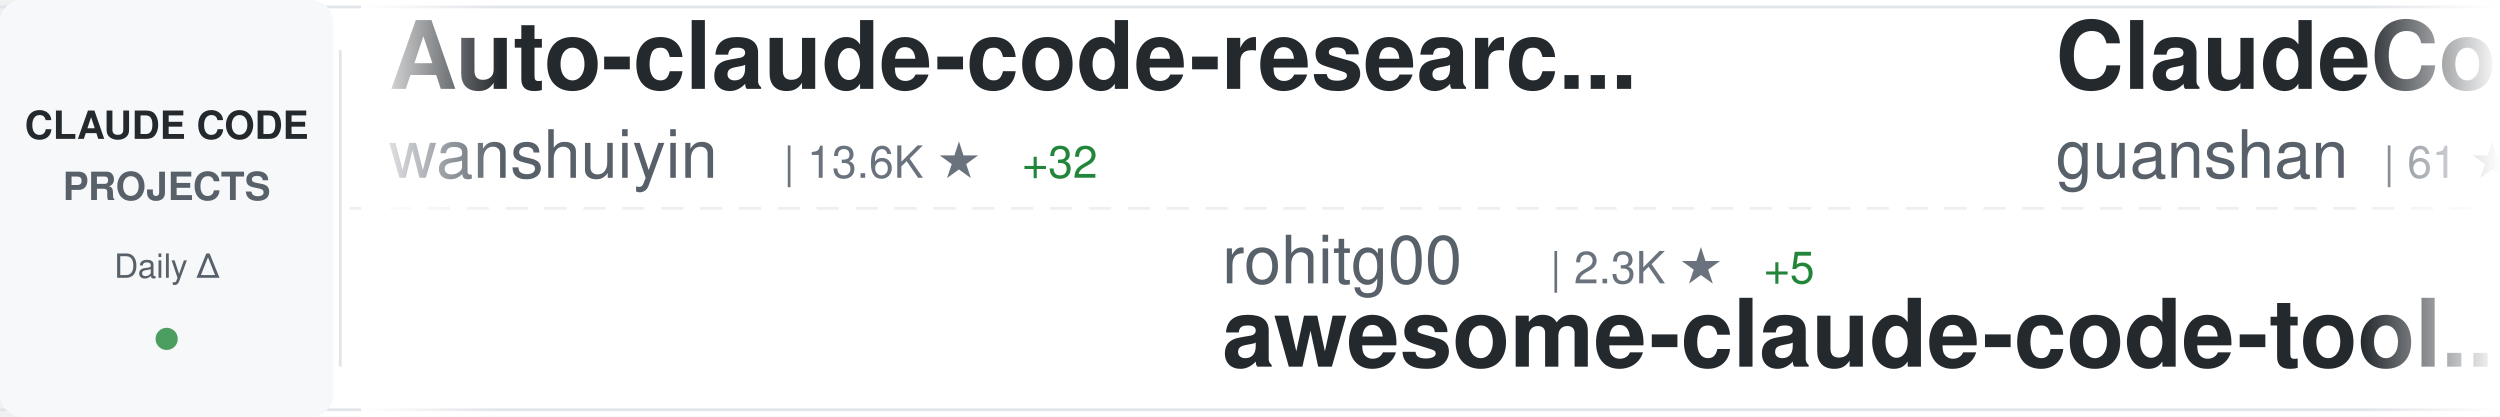
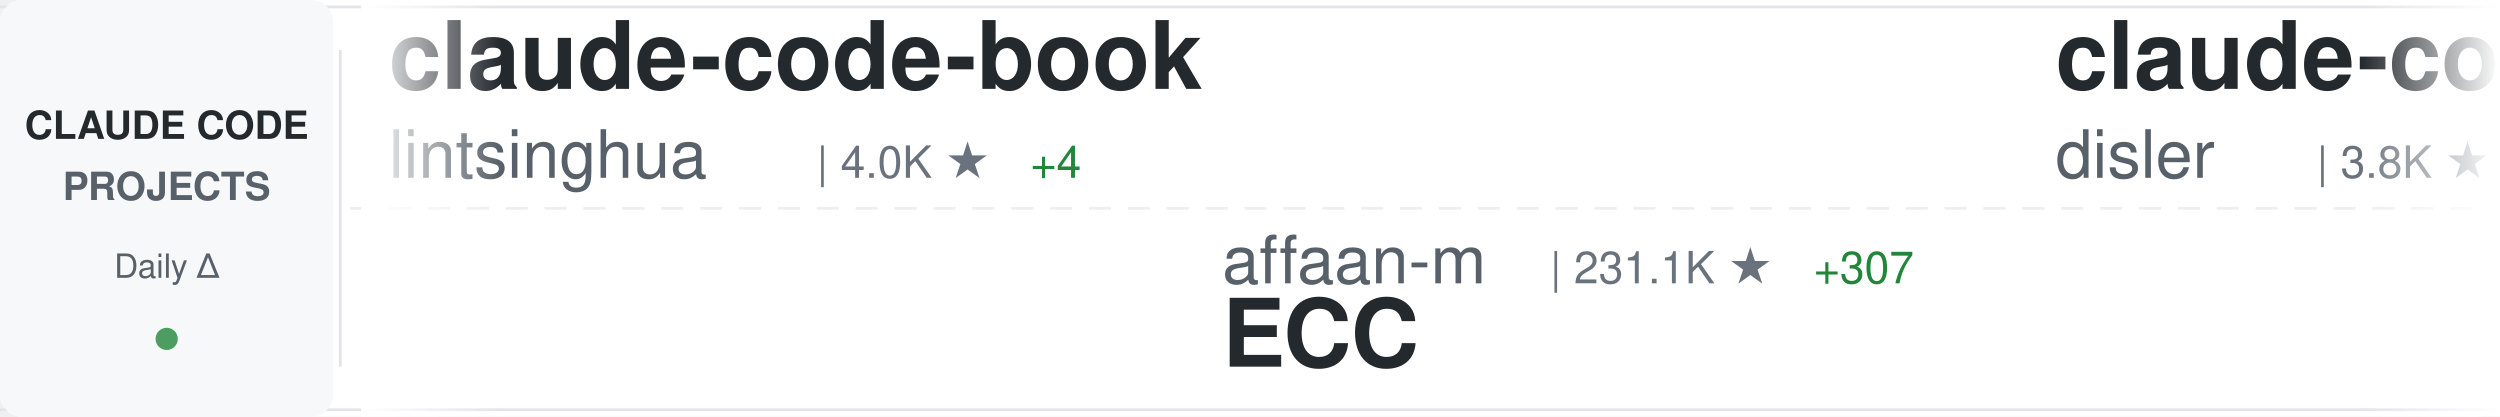
<svg xmlns="http://www.w3.org/2000/svg" width="900" height="150">
  <defs>
    <linearGradient id="awesomeLeftFade" x1="0%" y1="0%" x2="100%" y2="0%">
      <stop offset="0%" style="stop-color:#ffffff;stop-opacity:1" />
      <stop offset="100%" style="stop-color:#ffffff;stop-opacity:0" />
    </linearGradient>
    <linearGradient id="awesomeRightFade" x1="0%" y1="0%" x2="100%" y2="0%">
      <stop offset="0%" style="stop-color:#ffffff;stop-opacity:0" />
      <stop offset="100%" style="stop-color:#ffffff;stop-opacity:1" />
    </linearGradient>
  </defs>
  <rect width="900" height="150" fill="#ffffff" rx="8" />
  <rect x="0" y="2" width="900" height="1" fill="#e1e4e8" />
  <rect x="0" y="147" width="900" height="1" fill="#e1e4e8" />
  <line x1="0" y1="75" x2="900" y2="75" stroke="#e1e4e8" stroke-width="1" stroke-dasharray="8 6" opacity="0.6" />
  <rect x="0" y="0" width="120" height="150" fill="#f6f8fa" rx="8" />
  <text x="60" y="50" font-family="-apple-system, BlinkMacSystemFont, 'Segoe UI', Helvetica, Arial, sans-serif" font-size="14" font-weight="600" fill="#24292e" text-anchor="middle">CLAUDE CODE</text>
  <text x="60" y="72" font-family="-apple-system, BlinkMacSystemFont, 'Segoe UI', Helvetica, Arial, sans-serif" font-size="14" font-weight="600" fill="#586069" text-anchor="middle">PROJECTS</text>
  <text x="60" y="100" font-family="-apple-system, BlinkMacSystemFont, 'Segoe UI', Helvetica, Arial, sans-serif" font-size="12" font-weight="500" fill="#586069" text-anchor="middle">Daily Δ</text>
  <circle cx="60" cy="122" r="4" fill="#22863a" opacity="0.8" />
  <rect x="122" y="18" width="1" height="114" fill="#e1e4e8" />
  <clipPath id="awesomeTickerClip">
    <rect x="130" y="0" width="770" height="150" />
  </clipPath>
  <g clip-path="url(#awesomeTickerClip)">
    <g id="awesomeTickerItems">
      <animateTransform attributeName="transform" attributeType="XML" type="translate" from="0 0" to="-3000 0" dur="54s" repeatCount="indefinite" />
      <g transform="translate(0, 0)">
-         <text x="140" y="32" font-family="-apple-system, BlinkMacSystemFont, 'Segoe UI', Helvetica, Arial, sans-serif" font-size="34" font-weight="600" fill="#24292e">Auto-claude-code-researc...</text>
-         <text x="140" y="64" font-family="-apple-system, BlinkMacSystemFont, 'Segoe UI', Helvetica, Arial, sans-serif" font-size="24" font-weight="400" fill="#586069">wanshuiyin</text>
-         <text x="282" y="64" font-family="-apple-system, BlinkMacSystemFont, 'Segoe UI', Helvetica, Arial, sans-serif" font-size="16" font-weight="500" fill="#6a737d">| 13.6K ★</text>
-         <text x="368" y="64" font-family="-apple-system, BlinkMacSystemFont, 'Segoe UI', Helvetica, Arial, sans-serif" font-size="16" font-weight="500" fill="#22863a"> +32</text>
+         <text x="140" y="32" font-family="-apple-system, BlinkMacSystemFont, 'Segoe UI', Helvetica, Arial, sans-serif" font-size="34" font-weight="600" fill="#24292e">claude-code-book</text>
+         <text x="140" y="64" font-family="-apple-system, BlinkMacSystemFont, 'Segoe UI', Helvetica, Arial, sans-serif" font-size="24" font-weight="400" fill="#586069">lintsinghua</text>
+         <text x="294" y="64" font-family="-apple-system, BlinkMacSystemFont, 'Segoe UI', Helvetica, Arial, sans-serif" font-size="16" font-weight="500" fill="#6a737d">| 4.0K ★</text>
+         <text x="371" y="64" font-family="-apple-system, BlinkMacSystemFont, 'Segoe UI', Helvetica, Arial, sans-serif" font-size="16" font-weight="500" fill="#22863a"> +4</text>
      </g>
      <g transform="translate(300, 0)">
-         <text x="140" y="102" font-family="-apple-system, BlinkMacSystemFont, 'Segoe UI', Helvetica, Arial, sans-serif" font-size="24" font-weight="400" fill="#586069">rohitg00</text>
-         <text x="258" y="102" font-family="-apple-system, BlinkMacSystemFont, 'Segoe UI', Helvetica, Arial, sans-serif" font-size="16" font-weight="500" fill="#6a737d">| 2.3K ★</text>
-         <text x="335" y="102" font-family="-apple-system, BlinkMacSystemFont, 'Segoe UI', Helvetica, Arial, sans-serif" font-size="16" font-weight="500" fill="#22863a"> +5</text>
-         <text x="140" y="132" font-family="-apple-system, BlinkMacSystemFont, 'Segoe UI', Helvetica, Arial, sans-serif" font-size="34" font-weight="600" fill="#24292e">awesome-claude-code-tool...</text>
+         <text x="140" y="102" font-family="-apple-system, BlinkMacSystemFont, 'Segoe UI', Helvetica, Arial, sans-serif" font-size="24" font-weight="400" fill="#586069">affaan-m</text>
+         <text x="258" y="102" font-family="-apple-system, BlinkMacSystemFont, 'Segoe UI', Helvetica, Arial, sans-serif" font-size="16" font-weight="500" fill="#6a737d">| 231.1K ★</text>
+         <text x="353" y="102" font-family="-apple-system, BlinkMacSystemFont, 'Segoe UI', Helvetica, Arial, sans-serif" font-size="16" font-weight="500" fill="#22863a"> +307</text>
+         <text x="140" y="132" font-family="-apple-system, BlinkMacSystemFont, 'Segoe UI', Helvetica, Arial, sans-serif" font-size="34" font-weight="600" fill="#24292e">ECC</text>
      </g>
      <g transform="translate(600, 0)">
-         <text x="140" y="32" font-family="-apple-system, BlinkMacSystemFont, 'Segoe UI', Helvetica, Arial, sans-serif" font-size="34" font-weight="600" fill="#24292e">ClaudeCode</text>
-         <text x="140" y="64" font-family="-apple-system, BlinkMacSystemFont, 'Segoe UI', Helvetica, Arial, sans-serif" font-size="24" font-weight="400" fill="#586069">guanshan</text>
-         <text x="258" y="64" font-family="-apple-system, BlinkMacSystemFont, 'Segoe UI', Helvetica, Arial, sans-serif" font-size="16" font-weight="500" fill="#6a737d">| 61 ★</text>
+         <text x="140" y="32" font-family="-apple-system, BlinkMacSystemFont, 'Segoe UI', Helvetica, Arial, sans-serif" font-size="34" font-weight="600" fill="#24292e">claude-code-hooks-master...</text>
+         <text x="140" y="64" font-family="-apple-system, BlinkMacSystemFont, 'Segoe UI', Helvetica, Arial, sans-serif" font-size="24" font-weight="400" fill="#586069">disler</text>
+         <text x="234" y="64" font-family="-apple-system, BlinkMacSystemFont, 'Segoe UI', Helvetica, Arial, sans-serif" font-size="16" font-weight="500" fill="#6a737d">| 3.8K ★</text>
+         <text x="311" y="64" font-family="-apple-system, BlinkMacSystemFont, 'Segoe UI', Helvetica, Arial, sans-serif" font-size="16" font-weight="500" fill="#22863a"> +3</text>
      </g>
      <g transform="translate(900, 0)">
-         <text x="140" y="102" font-family="-apple-system, BlinkMacSystemFont, 'Segoe UI', Helvetica, Arial, sans-serif" font-size="24" font-weight="400" fill="#586069">centminmod</text>
-         <text x="282" y="102" font-family="-apple-system, BlinkMacSystemFont, 'Segoe UI', Helvetica, Arial, sans-serif" font-size="16" font-weight="500" fill="#6a737d">| 2.5K ★</text>
-         <text x="359" y="102" font-family="-apple-system, BlinkMacSystemFont, 'Segoe UI', Helvetica, Arial, sans-serif" font-size="16" font-weight="500" fill="#22863a"> +5</text>
-         <text x="140" y="132" font-family="-apple-system, BlinkMacSystemFont, 'Segoe UI', Helvetica, Arial, sans-serif" font-size="34" font-weight="600" fill="#24292e">my-claude-code-setup</text>
+         <text x="140" y="102" font-family="-apple-system, BlinkMacSystemFont, 'Segoe UI', Helvetica, Arial, sans-serif" font-size="24" font-weight="400" fill="#586069">liuup</text>
+         <text x="222" y="102" font-family="-apple-system, BlinkMacSystemFont, 'Segoe UI', Helvetica, Arial, sans-serif" font-size="16" font-weight="500" fill="#6a737d">| 3.6K ★</text>
+         <text x="299" y="102" font-family="-apple-system, BlinkMacSystemFont, 'Segoe UI', Helvetica, Arial, sans-serif" font-size="16" font-weight="500" fill="#22863a"> +8</text>
+         <text x="140" y="132" font-family="-apple-system, BlinkMacSystemFont, 'Segoe UI', Helvetica, Arial, sans-serif" font-size="34" font-weight="600" fill="#24292e">claude-code-analysis</text>
      </g>
      <g transform="translate(1200, 0)">
-         <text x="140" y="32" font-family="-apple-system, BlinkMacSystemFont, 'Segoe UI', Helvetica, Arial, sans-serif" font-size="34" font-weight="600" fill="#24292e">andrej-karpathy-skills</text>
-         <text x="140" y="64" font-family="-apple-system, BlinkMacSystemFont, 'Segoe UI', Helvetica, Arial, sans-serif" font-size="24" font-weight="400" fill="#586069">multica-ai</text>
-         <text x="282" y="64" font-family="-apple-system, BlinkMacSystemFont, 'Segoe UI', Helvetica, Arial, sans-serif" font-size="16" font-weight="500" fill="#6a737d">| 194.1K ★</text>
-         <text x="377" y="64" font-family="-apple-system, BlinkMacSystemFont, 'Segoe UI', Helvetica, Arial, sans-serif" font-size="16" font-weight="500" fill="#22863a"> +423</text>
+         <text x="140" y="32" font-family="-apple-system, BlinkMacSystemFont, 'Segoe UI', Helvetica, Arial, sans-serif" font-size="34" font-weight="600" fill="#24292e">claude-code-harness</text>
+         <text x="140" y="64" font-family="-apple-system, BlinkMacSystemFont, 'Segoe UI', Helvetica, Arial, sans-serif" font-size="24" font-weight="400" fill="#586069">Chachamaru127</text>
+         <text x="318" y="64" font-family="-apple-system, BlinkMacSystemFont, 'Segoe UI', Helvetica, Arial, sans-serif" font-size="16" font-weight="500" fill="#6a737d">| 3.0K ★</text>
+         <text x="395" y="64" font-family="-apple-system, BlinkMacSystemFont, 'Segoe UI', Helvetica, Arial, sans-serif" font-size="16" font-weight="500" fill="#22863a"> +5</text>
      </g>
      <g transform="translate(1500, 0)">
-         <text x="140" y="102" font-family="-apple-system, BlinkMacSystemFont, 'Segoe UI', Helvetica, Arial, sans-serif" font-size="24" font-weight="400" fill="#586069">anthropics</text>
-         <text x="282" y="102" font-family="-apple-system, BlinkMacSystemFont, 'Segoe UI', Helvetica, Arial, sans-serif" font-size="16" font-weight="500" fill="#6a737d">| 5.6K ★</text>
-         <text x="359" y="102" font-family="-apple-system, BlinkMacSystemFont, 'Segoe UI', Helvetica, Arial, sans-serif" font-size="16" font-weight="500" fill="#22863a"> +4</text>
-         <text x="140" y="132" font-family="-apple-system, BlinkMacSystemFont, 'Segoe UI', Helvetica, Arial, sans-serif" font-size="34" font-weight="600" fill="#24292e">claude-code-security-rev...</text>
+         <text x="140" y="102" font-family="-apple-system, BlinkMacSystemFont, 'Segoe UI', Helvetica, Arial, sans-serif" font-size="24" font-weight="400" fill="#586069">Alishahryar1</text>
+         <text x="306" y="102" font-family="-apple-system, BlinkMacSystemFont, 'Segoe UI', Helvetica, Arial, sans-serif" font-size="16" font-weight="500" fill="#6a737d">| 40.8K ★</text>
+         <text x="392" y="102" font-family="-apple-system, BlinkMacSystemFont, 'Segoe UI', Helvetica, Arial, sans-serif" font-size="16" font-weight="500" fill="#22863a"> +122</text>
+         <text x="140" y="132" font-family="-apple-system, BlinkMacSystemFont, 'Segoe UI', Helvetica, Arial, sans-serif" font-size="34" font-weight="600" fill="#24292e">free-claude-code</text>
      </g>
      <g transform="translate(1800, 0)">
-         <text x="140" y="32" font-family="-apple-system, BlinkMacSystemFont, 'Segoe UI', Helvetica, Arial, sans-serif" font-size="34" font-weight="600" fill="#24292e">Claude-Code-Source-Study</text>
-         <text x="140" y="64" font-family="-apple-system, BlinkMacSystemFont, 'Segoe UI', Helvetica, Arial, sans-serif" font-size="24" font-weight="400" fill="#586069">luyao618</text>
-         <text x="258" y="64" font-family="-apple-system, BlinkMacSystemFont, 'Segoe UI', Helvetica, Arial, sans-serif" font-size="16" font-weight="500" fill="#6a737d">| 1.6K ★</text>
-         <text x="335" y="64" font-family="-apple-system, BlinkMacSystemFont, 'Segoe UI', Helvetica, Arial, sans-serif" font-size="16" font-weight="500" fill="#22863a"> +1</text>
+         <text x="140" y="32" font-family="-apple-system, BlinkMacSystemFont, 'Segoe UI', Helvetica, Arial, sans-serif" font-size="34" font-weight="600" fill="#24292e">claude-code-engineering</text>
+         <text x="140" y="64" font-family="-apple-system, BlinkMacSystemFont, 'Segoe UI', Helvetica, Arial, sans-serif" font-size="24" font-weight="400" fill="#586069">huangjia2019</text>
+         <text x="306" y="64" font-family="-apple-system, BlinkMacSystemFont, 'Segoe UI', Helvetica, Arial, sans-serif" font-size="16" font-weight="500" fill="#6a737d">| 993 ★</text>
+         <text x="374" y="64" font-family="-apple-system, BlinkMacSystemFont, 'Segoe UI', Helvetica, Arial, sans-serif" font-size="16" font-weight="500" fill="#22863a"> +3</text>
      </g>
      <g transform="translate(2100, 0)">
+         <text x="140" y="102" font-family="-apple-system, BlinkMacSystemFont, 'Segoe UI', Helvetica, Arial, sans-serif" font-size="24" font-weight="400" fill="#586069">lorryjovens-hub</text>
+         <text x="342" y="102" font-family="-apple-system, BlinkMacSystemFont, 'Segoe UI', Helvetica, Arial, sans-serif" font-size="16" font-weight="500" fill="#6a737d">| 1.7K ★</text>
+         <text x="140" y="132" font-family="-apple-system, BlinkMacSystemFont, 'Segoe UI', Helvetica, Arial, sans-serif" font-size="34" font-weight="600" fill="#24292e">claude-code-rust</text>
+       </g>
+       <g transform="translate(2400, 0)">
+         <text x="140" y="32" font-family="-apple-system, BlinkMacSystemFont, 'Segoe UI', Helvetica, Arial, sans-serif" font-size="34" font-weight="600" fill="#24292e">oh-my-claudecode</text>
+         <text x="140" y="64" font-family="-apple-system, BlinkMacSystemFont, 'Segoe UI', Helvetica, Arial, sans-serif" font-size="24" font-weight="400" fill="#586069">Yeachan-Heo</text>
+         <text x="294" y="64" font-family="-apple-system, BlinkMacSystemFont, 'Segoe UI', Helvetica, Arial, sans-serif" font-size="16" font-weight="500" fill="#6a737d">| 37.9K ★</text>
+         <text x="380" y="64" font-family="-apple-system, BlinkMacSystemFont, 'Segoe UI', Helvetica, Arial, sans-serif" font-size="16" font-weight="500" fill="#22863a"> +31</text>
+       </g>
+       <g transform="translate(2700, 0)">
+         <text x="140" y="102" font-family="-apple-system, BlinkMacSystemFont, 'Segoe UI', Helvetica, Arial, sans-serif" font-size="24" font-weight="400" fill="#586069">ding113</text>
+         <text x="246" y="102" font-family="-apple-system, BlinkMacSystemFont, 'Segoe UI', Helvetica, Arial, sans-serif" font-size="16" font-weight="500" fill="#6a737d">| 3.3K ★</text>
+         <text x="140" y="132" font-family="-apple-system, BlinkMacSystemFont, 'Segoe UI', Helvetica, Arial, sans-serif" font-size="34" font-weight="600" fill="#24292e">claude-code-hub</text>
+       </g>
+       <g transform="translate(3000, 0)">
+         <text x="140" y="32" font-family="-apple-system, BlinkMacSystemFont, 'Segoe UI', Helvetica, Arial, sans-serif" font-size="34" font-weight="600" fill="#24292e">claude-code-book</text>
+         <text x="140" y="64" font-family="-apple-system, BlinkMacSystemFont, 'Segoe UI', Helvetica, Arial, sans-serif" font-size="24" font-weight="400" fill="#586069">lintsinghua</text>
+         <text x="294" y="64" font-family="-apple-system, BlinkMacSystemFont, 'Segoe UI', Helvetica, Arial, sans-serif" font-size="16" font-weight="500" fill="#6a737d">| 4.0K ★</text>
+         <text x="371" y="64" font-family="-apple-system, BlinkMacSystemFont, 'Segoe UI', Helvetica, Arial, sans-serif" font-size="16" font-weight="500" fill="#22863a"> +4</text>
+       </g>
+       <g transform="translate(3300, 0)">
        <text x="140" y="102" font-family="-apple-system, BlinkMacSystemFont, 'Segoe UI', Helvetica, Arial, sans-serif" font-size="24" font-weight="400" fill="#586069">affaan-m</text>
-         <text x="258" y="102" font-family="-apple-system, BlinkMacSystemFont, 'Segoe UI', Helvetica, Arial, sans-serif" font-size="16" font-weight="500" fill="#6a737d">| 231.0K ★</text>
-         <text x="353" y="102" font-family="-apple-system, BlinkMacSystemFont, 'Segoe UI', Helvetica, Arial, sans-serif" font-size="16" font-weight="500" fill="#22863a"> +300</text>
+         <text x="258" y="102" font-family="-apple-system, BlinkMacSystemFont, 'Segoe UI', Helvetica, Arial, sans-serif" font-size="16" font-weight="500" fill="#6a737d">| 231.1K ★</text>
+         <text x="353" y="102" font-family="-apple-system, BlinkMacSystemFont, 'Segoe UI', Helvetica, Arial, sans-serif" font-size="16" font-weight="500" fill="#22863a"> +307</text>
        <text x="140" y="132" font-family="-apple-system, BlinkMacSystemFont, 'Segoe UI', Helvetica, Arial, sans-serif" font-size="34" font-weight="600" fill="#24292e">ECC</text>
      </g>
-       <g transform="translate(2400, 0)">
-         <text x="140" y="32" font-family="-apple-system, BlinkMacSystemFont, 'Segoe UI', Helvetica, Arial, sans-serif" font-size="34" font-weight="600" fill="#24292e">everything-claude-code-z...</text>
-         <text x="140" y="64" font-family="-apple-system, BlinkMacSystemFont, 'Segoe UI', Helvetica, Arial, sans-serif" font-size="24" font-weight="400" fill="#586069">xu-xiang</text>
-         <text x="258" y="64" font-family="-apple-system, BlinkMacSystemFont, 'Segoe UI', Helvetica, Arial, sans-serif" font-size="16" font-weight="500" fill="#6a737d">| 1.7K ★</text>
-         <text x="335" y="64" font-family="-apple-system, BlinkMacSystemFont, 'Segoe UI', Helvetica, Arial, sans-serif" font-size="16" font-weight="500" fill="#22863a"> +6</text>
-       </g>
-       <g transform="translate(2700, 0)">
-         <text x="140" y="102" font-family="-apple-system, BlinkMacSystemFont, 'Segoe UI', Helvetica, Arial, sans-serif" font-size="24" font-weight="400" fill="#586069">KPR111</text>
-         <text x="234" y="102" font-family="-apple-system, BlinkMacSystemFont, 'Segoe UI', Helvetica, Arial, sans-serif" font-size="16" font-weight="500" fill="#6a737d">| 18 ★</text>
-         <text x="140" y="132" font-family="-apple-system, BlinkMacSystemFont, 'Segoe UI', Helvetica, Arial, sans-serif" font-size="34" font-weight="600" fill="#24292e">Claude-Code</text>
-       </g>
-       <g transform="translate(3000, 0)">
-         <text x="140" y="32" font-family="-apple-system, BlinkMacSystemFont, 'Segoe UI', Helvetica, Arial, sans-serif" font-size="34" font-weight="600" fill="#24292e">Auto-claude-code-researc...</text>
-         <text x="140" y="64" font-family="-apple-system, BlinkMacSystemFont, 'Segoe UI', Helvetica, Arial, sans-serif" font-size="24" font-weight="400" fill="#586069">wanshuiyin</text>
-         <text x="282" y="64" font-family="-apple-system, BlinkMacSystemFont, 'Segoe UI', Helvetica, Arial, sans-serif" font-size="16" font-weight="500" fill="#6a737d">| 13.6K ★</text>
-         <text x="368" y="64" font-family="-apple-system, BlinkMacSystemFont, 'Segoe UI', Helvetica, Arial, sans-serif" font-size="16" font-weight="500" fill="#22863a"> +32</text>
-       </g>
-       <g transform="translate(3300, 0)">
-         <text x="140" y="102" font-family="-apple-system, BlinkMacSystemFont, 'Segoe UI', Helvetica, Arial, sans-serif" font-size="24" font-weight="400" fill="#586069">rohitg00</text>
-         <text x="258" y="102" font-family="-apple-system, BlinkMacSystemFont, 'Segoe UI', Helvetica, Arial, sans-serif" font-size="16" font-weight="500" fill="#6a737d">| 2.3K ★</text>
-         <text x="335" y="102" font-family="-apple-system, BlinkMacSystemFont, 'Segoe UI', Helvetica, Arial, sans-serif" font-size="16" font-weight="500" fill="#22863a"> +5</text>
-         <text x="140" y="132" font-family="-apple-system, BlinkMacSystemFont, 'Segoe UI', Helvetica, Arial, sans-serif" font-size="34" font-weight="600" fill="#24292e">awesome-claude-code-tool...</text>
-       </g>
      <g transform="translate(3600, 0)">
-         <text x="140" y="32" font-family="-apple-system, BlinkMacSystemFont, 'Segoe UI', Helvetica, Arial, sans-serif" font-size="34" font-weight="600" fill="#24292e">ClaudeCode</text>
-         <text x="140" y="64" font-family="-apple-system, BlinkMacSystemFont, 'Segoe UI', Helvetica, Arial, sans-serif" font-size="24" font-weight="400" fill="#586069">guanshan</text>
-         <text x="258" y="64" font-family="-apple-system, BlinkMacSystemFont, 'Segoe UI', Helvetica, Arial, sans-serif" font-size="16" font-weight="500" fill="#6a737d">| 61 ★</text>
+         <text x="140" y="32" font-family="-apple-system, BlinkMacSystemFont, 'Segoe UI', Helvetica, Arial, sans-serif" font-size="34" font-weight="600" fill="#24292e">claude-code-hooks-master...</text>
+         <text x="140" y="64" font-family="-apple-system, BlinkMacSystemFont, 'Segoe UI', Helvetica, Arial, sans-serif" font-size="24" font-weight="400" fill="#586069">disler</text>
+         <text x="234" y="64" font-family="-apple-system, BlinkMacSystemFont, 'Segoe UI', Helvetica, Arial, sans-serif" font-size="16" font-weight="500" fill="#6a737d">| 3.8K ★</text>
+         <text x="311" y="64" font-family="-apple-system, BlinkMacSystemFont, 'Segoe UI', Helvetica, Arial, sans-serif" font-size="16" font-weight="500" fill="#22863a"> +3</text>
      </g>
      <g transform="translate(3900, 0)">
-         <text x="140" y="102" font-family="-apple-system, BlinkMacSystemFont, 'Segoe UI', Helvetica, Arial, sans-serif" font-size="24" font-weight="400" fill="#586069">centminmod</text>
-         <text x="282" y="102" font-family="-apple-system, BlinkMacSystemFont, 'Segoe UI', Helvetica, Arial, sans-serif" font-size="16" font-weight="500" fill="#6a737d">| 2.5K ★</text>
-         <text x="359" y="102" font-family="-apple-system, BlinkMacSystemFont, 'Segoe UI', Helvetica, Arial, sans-serif" font-size="16" font-weight="500" fill="#22863a"> +5</text>
-         <text x="140" y="132" font-family="-apple-system, BlinkMacSystemFont, 'Segoe UI', Helvetica, Arial, sans-serif" font-size="34" font-weight="600" fill="#24292e">my-claude-code-setup</text>
+         <text x="140" y="102" font-family="-apple-system, BlinkMacSystemFont, 'Segoe UI', Helvetica, Arial, sans-serif" font-size="24" font-weight="400" fill="#586069">liuup</text>
+         <text x="222" y="102" font-family="-apple-system, BlinkMacSystemFont, 'Segoe UI', Helvetica, Arial, sans-serif" font-size="16" font-weight="500" fill="#6a737d">| 3.6K ★</text>
+         <text x="299" y="102" font-family="-apple-system, BlinkMacSystemFont, 'Segoe UI', Helvetica, Arial, sans-serif" font-size="16" font-weight="500" fill="#22863a"> +8</text>
+         <text x="140" y="132" font-family="-apple-system, BlinkMacSystemFont, 'Segoe UI', Helvetica, Arial, sans-serif" font-size="34" font-weight="600" fill="#24292e">claude-code-analysis</text>
      </g>
    </g>
  </g>
  <rect x="130" y="0" width="50" height="150" fill="url(#awesomeLeftFade)" />
  <rect x="850" y="0" width="50" height="150" fill="url(#awesomeRightFade)" />
</svg>
